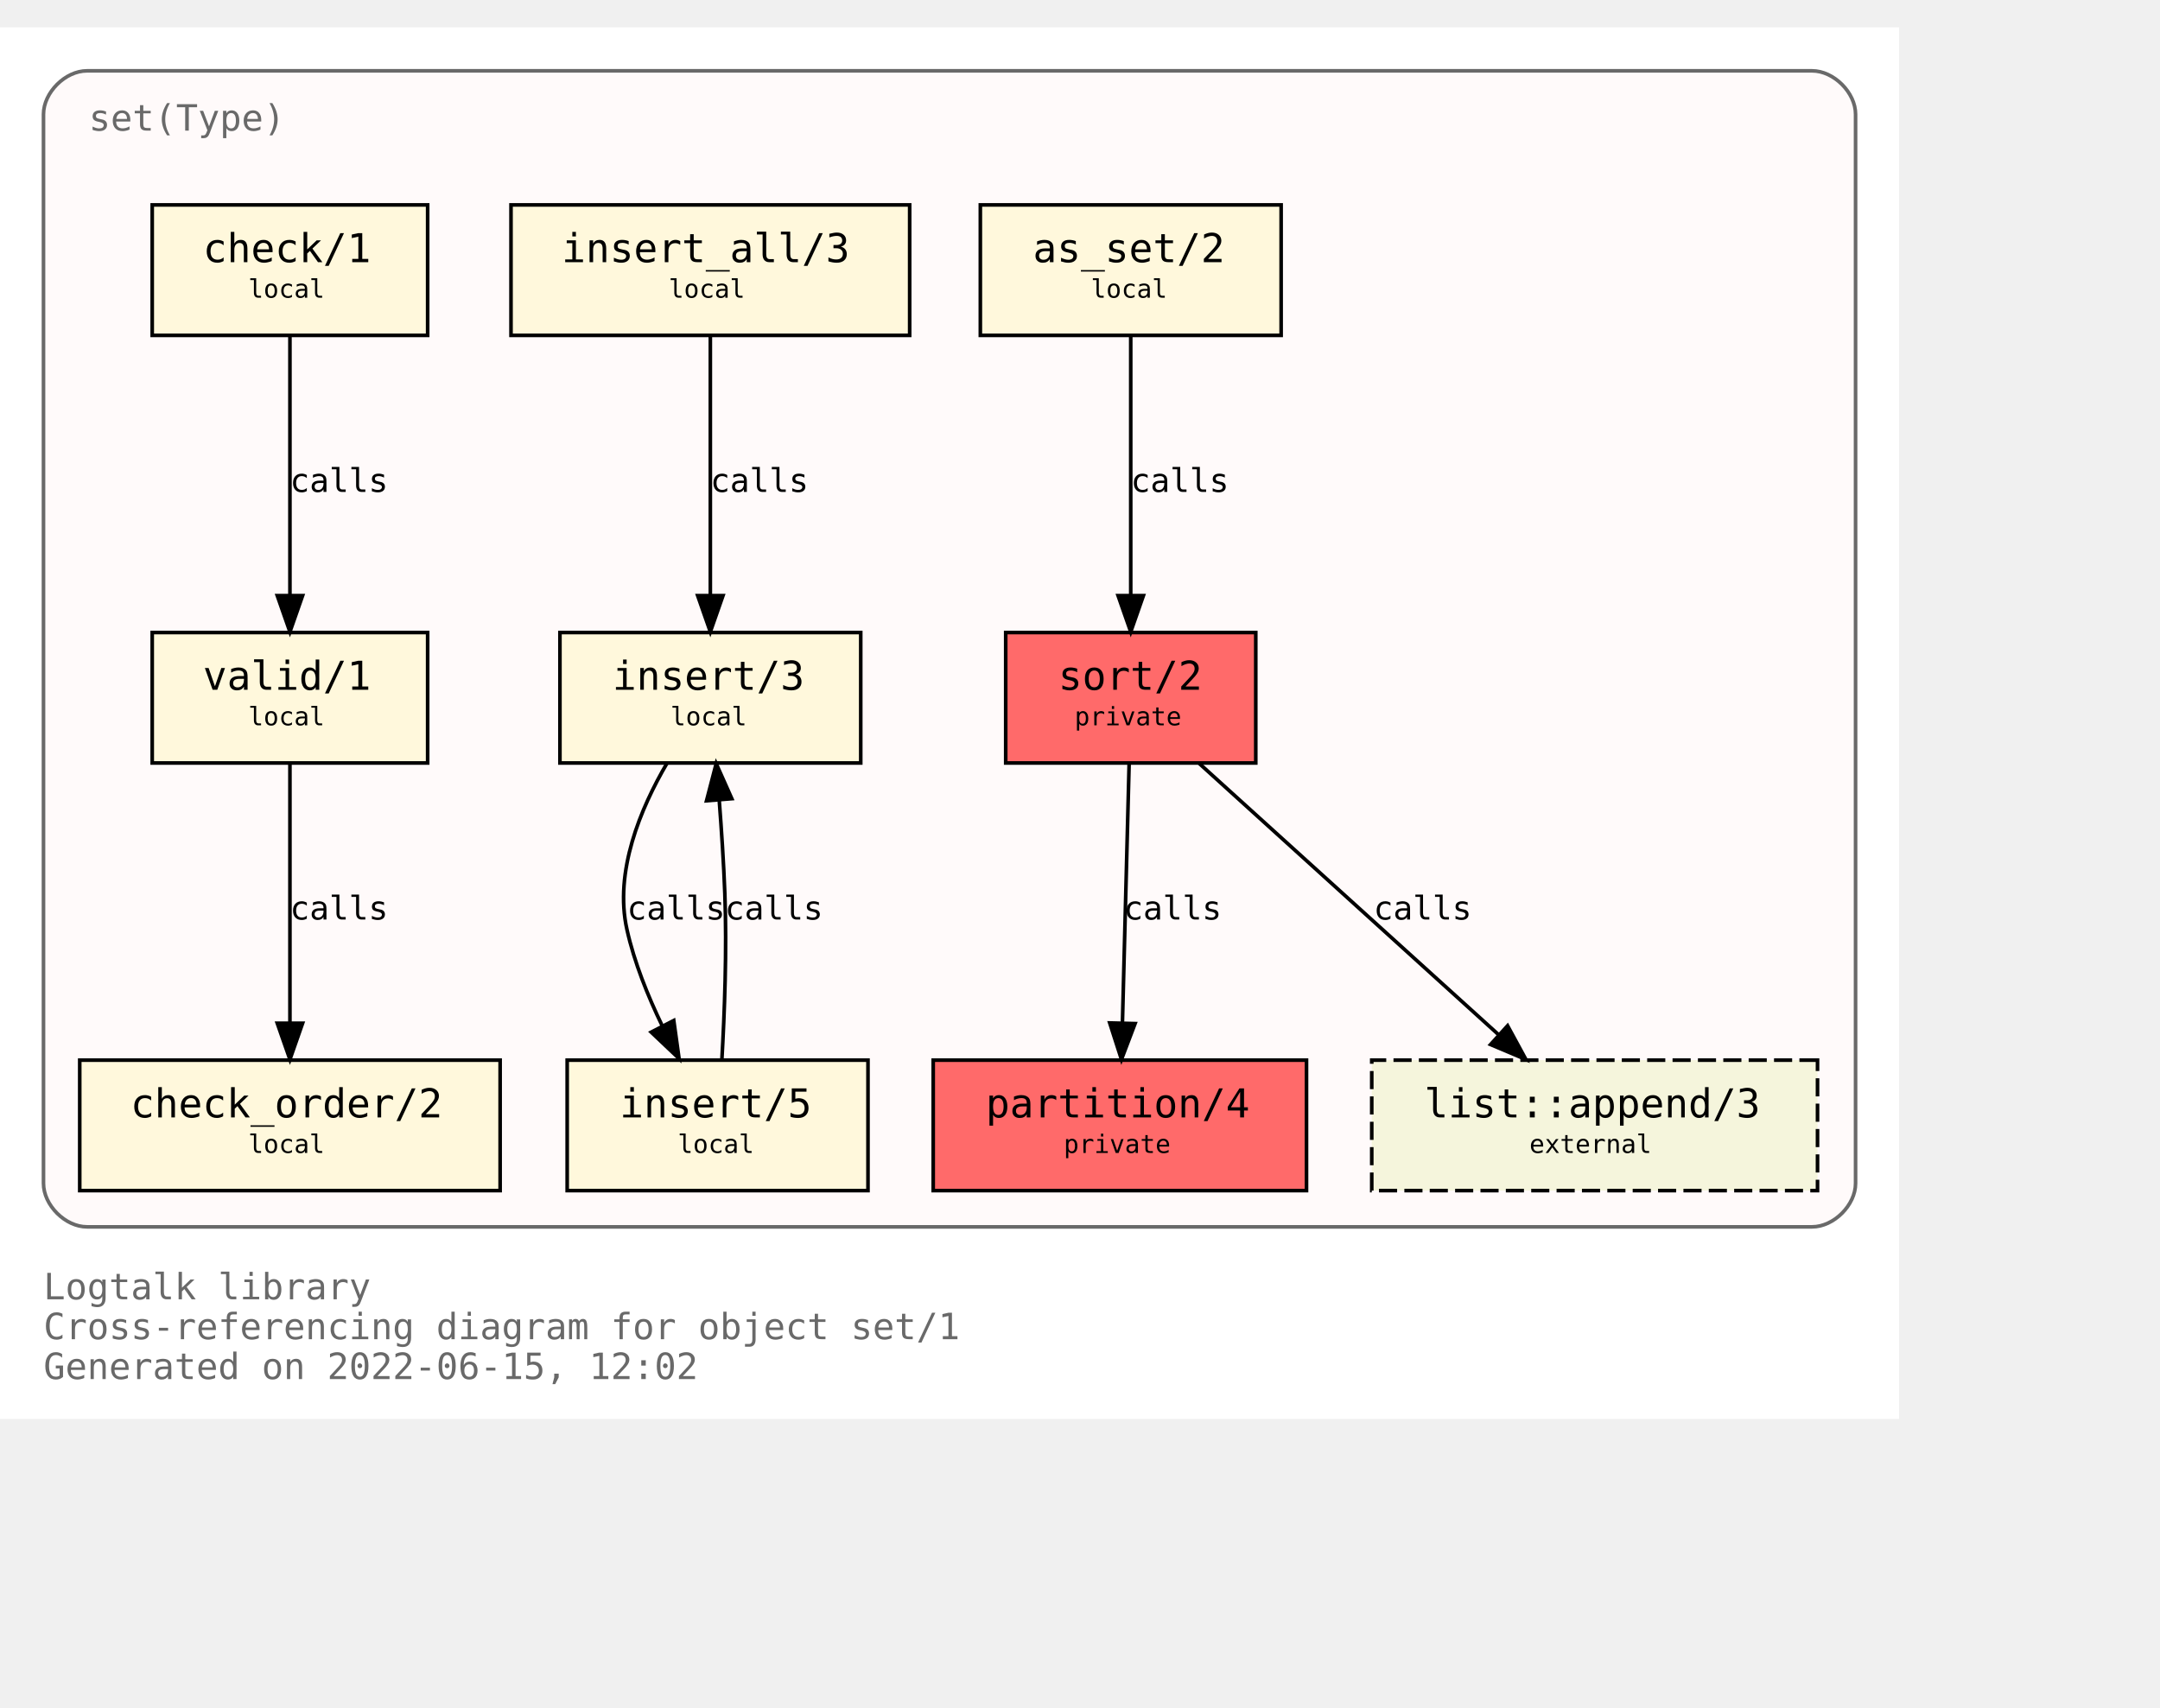
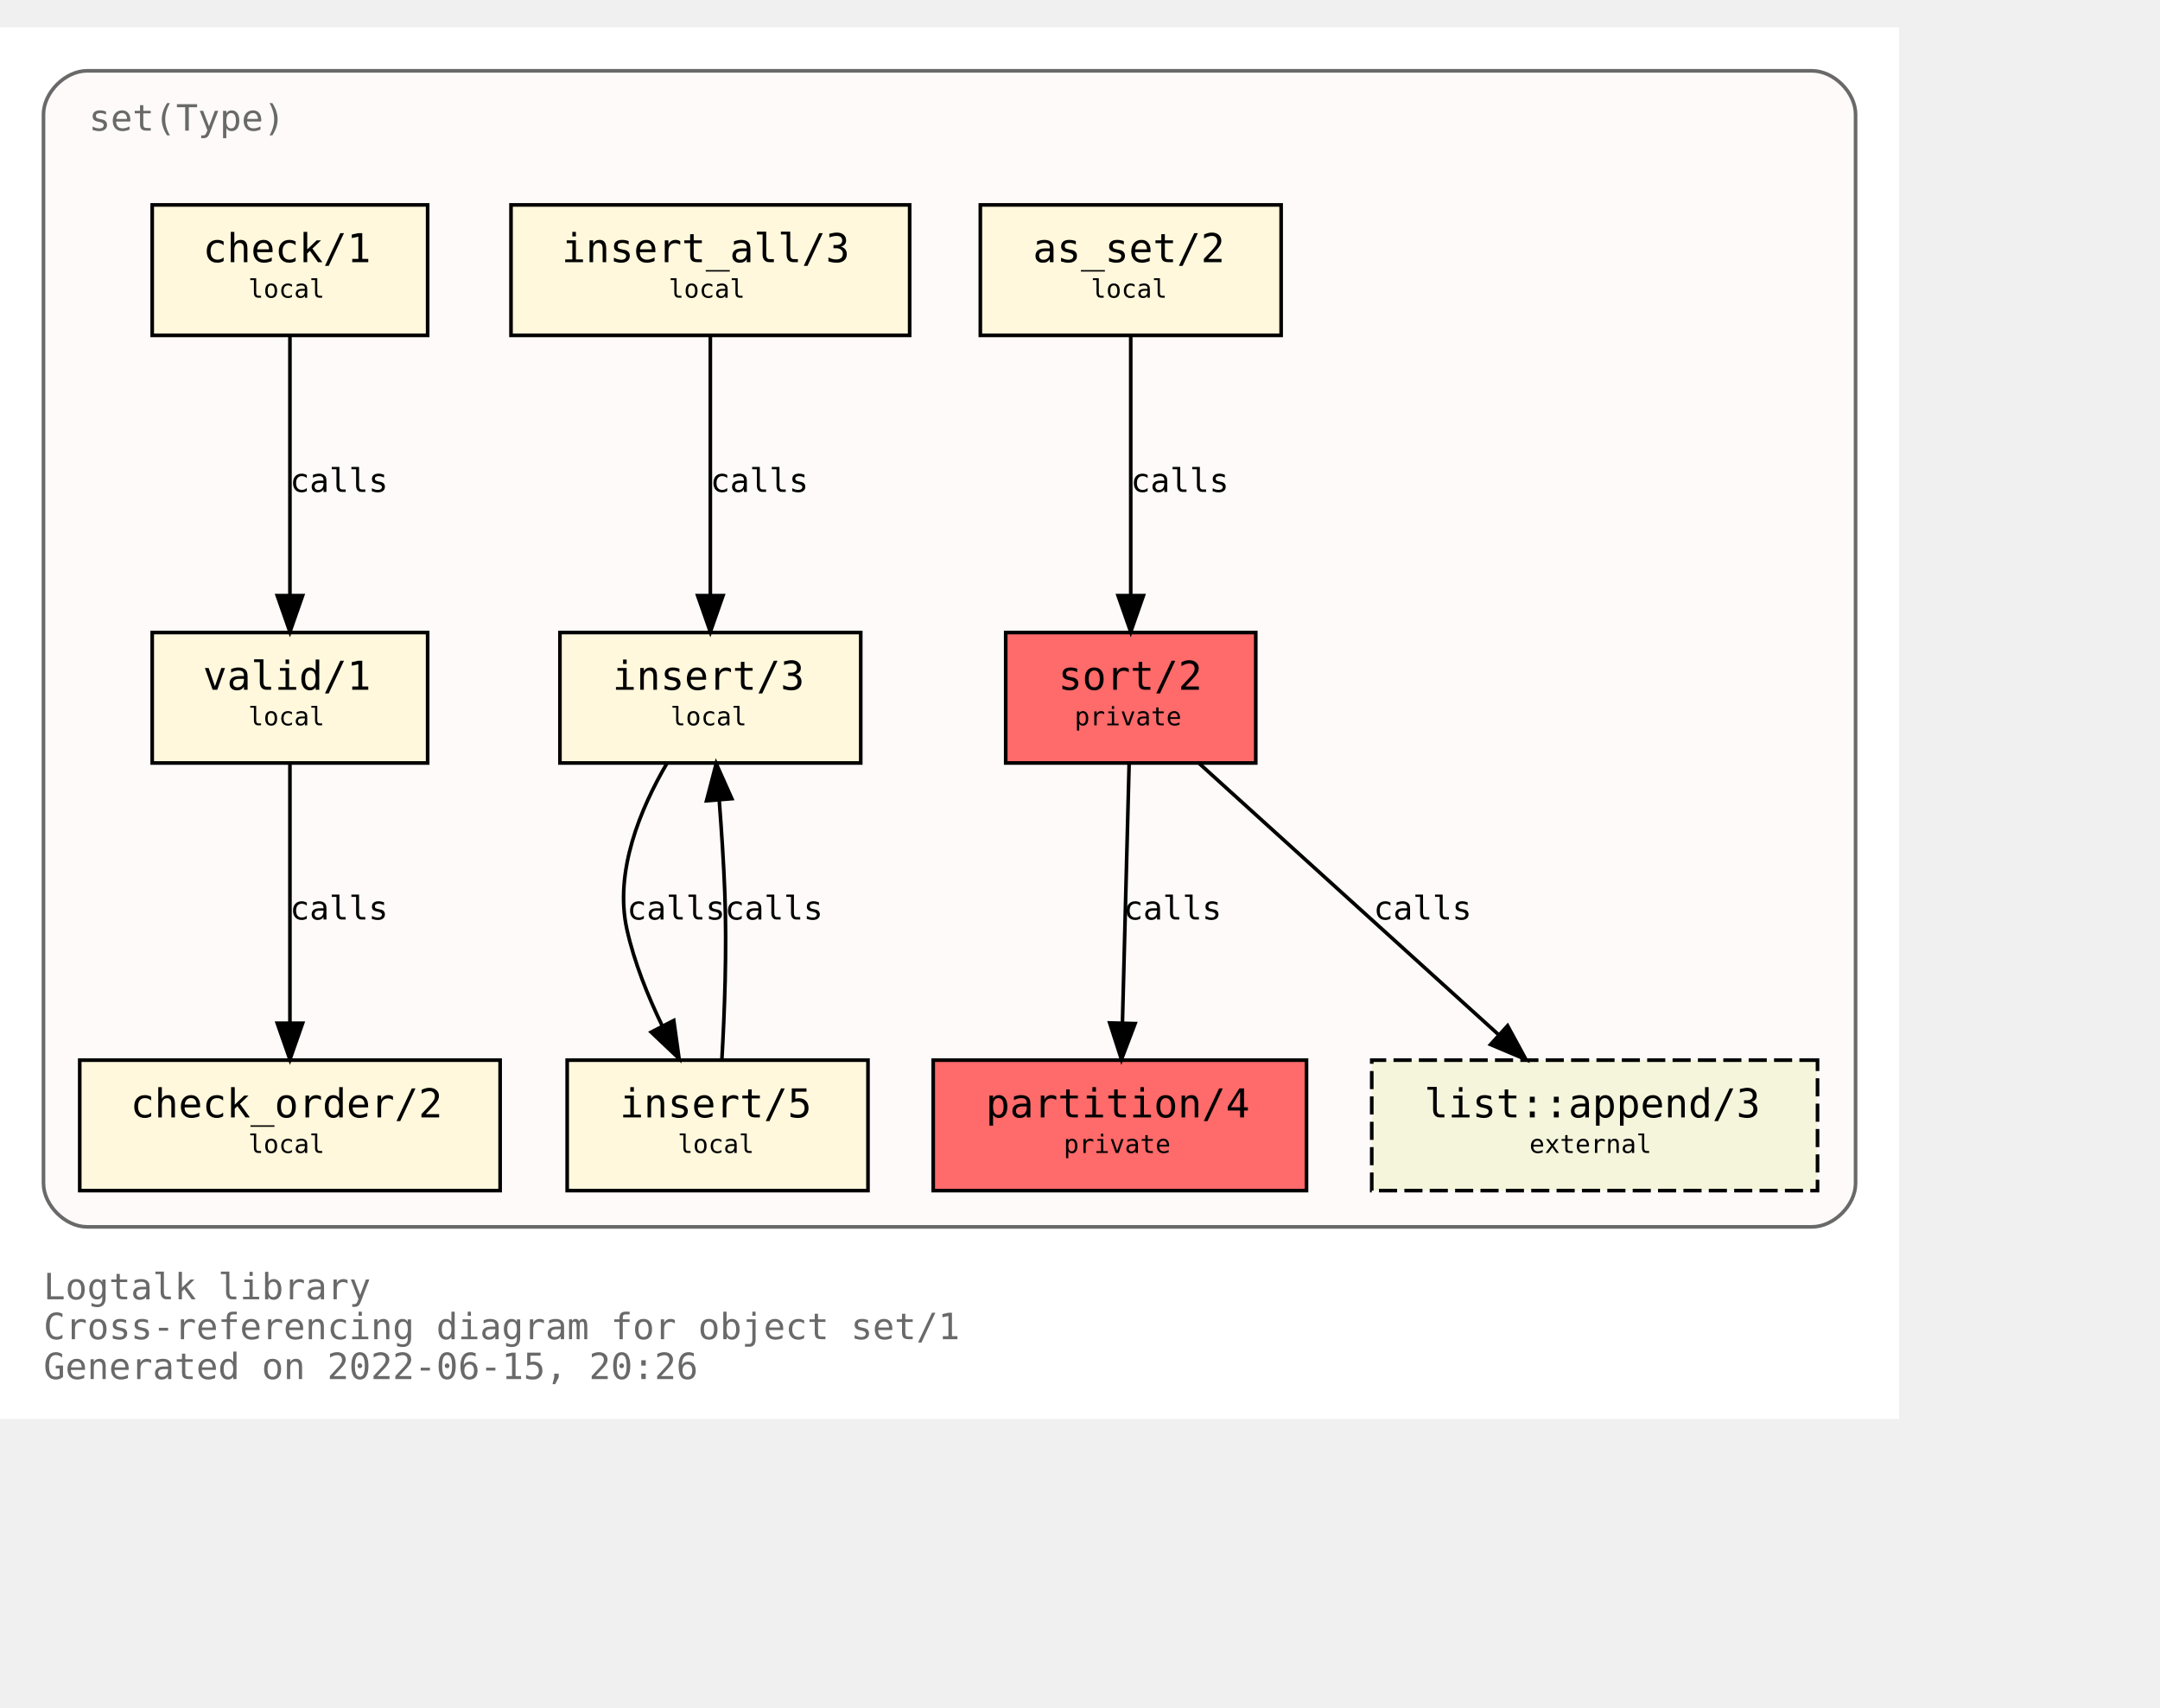
<svg xmlns="http://www.w3.org/2000/svg" xmlns:xlink="http://www.w3.org/1999/xlink" width="668pt" height="528pt" viewBox="72.00 72.00 596.00 456.00">
  <g id="graph0" class="graph" transform="scale(1 1) rotate(0) translate(76 452)">
    <polygon fill="white" stroke="transparent" points="-4,4 -4,-380 520,-380 520,4 -4,4" />
    <text text-anchor="start" x="8" y="-29" font-family="Monospace" font-size="10.00" fill="dimgray">Logtalk library</text>
    <text text-anchor="start" x="8" y="-18" font-family="Monospace" font-size="10.00" fill="dimgray">Cross-referencing diagram for object set/1</text>
-     <text text-anchor="start" x="8" y="-7" font-family="Monospace" font-size="10.00" fill="dimgray">Generated on 2022-06-15, 12:02</text>
+     <text text-anchor="start" x="8" y="-7" font-family="Monospace" font-size="10.00" fill="dimgray">Generated on 2022-06-15, 20:26</text>
    <g id="clust1" class="cluster">
      <g id="a_clust1">
        <a xlink:title="set(Type)">
          <path fill="snow" stroke="dimgray" d="M20,-49C20,-49 496,-49 496,-49 502,-49 508,-55 508,-61 508,-61 508,-356 508,-356 508,-362 502,-368 496,-368 496,-368 20,-368 20,-368 14,-368 8,-362 8,-356 8,-356 8,-61 8,-61 8,-55 14,-49 20,-49" />
          <g id="a_clust1_0">
-             <a xlink:href="https://github.com/LogtalkDotOrg/logtalk3/tree/6415da739276ba9e4ec1c5613278cc025b4bde89/library/sets/set1.lgt" xlink:title="https://github.com/LogtalkDotOrg/logtalk3/tree/6415da739276ba9e4ec1c5613278cc025b4bde89/library/sets/set1.lgt">
+             <a xlink:href="https://github.com/LogtalkDotOrg/logtalk3/tree/97f68015cd02c25ab0cfccf279eecadc89630097/library/sets/set1.lgt" xlink:title="https://github.com/LogtalkDotOrg/logtalk3/tree/97f68015cd02c25ab0cfccf279eecadc89630097/library/sets/set1.lgt">
              <text text-anchor="start" x="20.5" y="-351.5" font-family="Monospace" font-size="10.00" fill="dimgray">set(Type)</text>
            </a>
          </g>
        </a>
      </g>
    </g>
    <g id="node1" class="node">
      <g id="a_node1">
-         <a xlink:href="https://github.com/LogtalkDotOrg/logtalk3/tree/6415da739276ba9e4ec1c5613278cc025b4bde89/library/sets/set1.lgt#L33" xlink:title="https://github.com/LogtalkDotOrg/logtalk3/tree/6415da739276ba9e4ec1c5613278cc025b4bde89/library/sets/set1.lgt#L33">
+         <a xlink:href="https://github.com/LogtalkDotOrg/logtalk3/tree/97f68015cd02c25ab0cfccf279eecadc89630097/library/sets/set1.lgt#L33" xlink:title="https://github.com/LogtalkDotOrg/logtalk3/tree/97f68015cd02c25ab0cfccf279eecadc89630097/library/sets/set1.lgt#L33">
          <polygon fill="#ff6a6a" stroke="black" points="342.5,-213 273.5,-213 273.5,-177 342.5,-177 342.5,-213" />
          <text text-anchor="start" x="282" y="-197.8" font-family="Monospace" font-size="9.00"> </text>
          <text text-anchor="start" x="288" y="-197.2" font-family="Monospace" font-size="11.00">sort/2</text>
          <text text-anchor="start" x="329" y="-197.8" font-family="Monospace" font-size="9.00"> </text>
          <text text-anchor="start" x="282" y="-186.8" font-family="Monospace" font-size="9.00"> </text>
          <text text-anchor="start" x="292.5" y="-187.4" font-family="Monospace" font-size="7.00">private</text>
          <text text-anchor="start" x="329" y="-186.8" font-family="Monospace" font-size="9.00"> </text>
        </a>
      </g>
    </g>
    <g id="node2" class="node">
      <g id="a_node2">
-         <a xlink:href="https://github.com/LogtalkDotOrg/logtalk3/tree/6415da739276ba9e4ec1c5613278cc025b4bde89/library/sets/set1.lgt#L40" xlink:title="https://github.com/LogtalkDotOrg/logtalk3/tree/6415da739276ba9e4ec1c5613278cc025b4bde89/library/sets/set1.lgt#L40">
+         <a xlink:href="https://github.com/LogtalkDotOrg/logtalk3/tree/97f68015cd02c25ab0cfccf279eecadc89630097/library/sets/set1.lgt#L40" xlink:title="https://github.com/LogtalkDotOrg/logtalk3/tree/97f68015cd02c25ab0cfccf279eecadc89630097/library/sets/set1.lgt#L40">
          <polygon fill="#ff6a6a" stroke="black" points="356.5,-95 253.5,-95 253.5,-59 356.5,-59 356.5,-95" />
          <text text-anchor="start" x="262" y="-79.8" font-family="Monospace" font-size="9.00"> </text>
          <text text-anchor="start" x="268" y="-79.2" font-family="Monospace" font-size="11.00">partition/4</text>
          <text text-anchor="start" x="343" y="-79.8" font-family="Monospace" font-size="9.00"> </text>
          <text text-anchor="start" x="262" y="-68.8" font-family="Monospace" font-size="9.00"> </text>
          <text text-anchor="start" x="289.5" y="-69.4" font-family="Monospace" font-size="7.00">private</text>
          <text text-anchor="start" x="343" y="-68.8" font-family="Monospace" font-size="9.00"> </text>
        </a>
      </g>
    </g>
    <g id="edge1" class="edge">
      <g id="a_edge1">
-         <a xlink:href="https://github.com/LogtalkDotOrg/logtalk3/tree/6415da739276ba9e4ec1c5613278cc025b4bde89/library/sets/set1.lgt#L48" xlink:title="calls">
+         <a xlink:href="https://github.com/LogtalkDotOrg/logtalk3/tree/97f68015cd02c25ab0cfccf279eecadc89630097/library/sets/set1.lgt#L48" xlink:title="calls">
          <path fill="none" stroke="black" d="M307.56,-176.88C307.07,-158.04 306.28,-127.47 305.71,-105.3" />
          <polygon fill="black" stroke="black" points="309.2,-105.09 305.44,-95.19 302.2,-105.27 309.2,-105.09" />
        </a>
      </g>
      <g id="a_edge1-label">
-         <a xlink:href="https://github.com/LogtalkDotOrg/logtalk3/tree/6415da739276ba9e4ec1c5613278cc025b4bde89/library/sets/set1.lgt#L48" xlink:title="https://github.com/LogtalkDotOrg/logtalk3/tree/6415da739276ba9e4ec1c5613278cc025b4bde89/library/sets/set1.lgt#L48">
+         <a xlink:href="https://github.com/LogtalkDotOrg/logtalk3/tree/97f68015cd02c25ab0cfccf279eecadc89630097/library/sets/set1.lgt#L48" xlink:title="https://github.com/LogtalkDotOrg/logtalk3/tree/97f68015cd02c25ab0cfccf279eecadc89630097/library/sets/set1.lgt#L48">
          <text text-anchor="start" x="306" y="-133.8" font-family="Monospace" font-size="9.00">calls</text>
        </a>
      </g>
    </g>
    <g id="node10" class="node">
      <g id="a_node10">
        <a xlink:href="https://logtalk.org/library/listp_0.html#append/3" xlink:title="https://logtalk.org/library/listp_0.html#append/3">
          <polygon fill="beige" stroke="black" stroke-dasharray="5,2" points="497.5,-95 374.5,-95 374.5,-59 497.5,-59 497.5,-95" />
          <text text-anchor="start" x="383" y="-79.8" font-family="Monospace" font-size="9.00"> </text>
          <text text-anchor="start" x="389" y="-79.2" font-family="Monospace" font-size="11.00">list::append/3</text>
          <text text-anchor="start" x="484" y="-79.8" font-family="Monospace" font-size="9.00"> </text>
          <text text-anchor="start" x="383" y="-68.8" font-family="Monospace" font-size="9.00"> </text>
          <text text-anchor="start" x="418" y="-69.4" font-family="Monospace" font-size="7.00">external</text>
          <text text-anchor="start" x="484" y="-68.8" font-family="Monospace" font-size="9.00"> </text>
        </a>
      </g>
    </g>
    <g id="edge8" class="edge">
      <g id="a_edge8">
-         <a xlink:href="https://github.com/LogtalkDotOrg/logtalk3/tree/6415da739276ba9e4ec1c5613278cc025b4bde89/library/sets/set1.lgt#L48" xlink:title="calls">
+         <a xlink:href="https://github.com/LogtalkDotOrg/logtalk3/tree/97f68015cd02c25ab0cfccf279eecadc89630097/library/sets/set1.lgt#L48" xlink:title="calls">
          <path fill="none" stroke="black" d="M326.89,-176.88C348.72,-157.09 384.82,-124.38 409.47,-102.05" />
          <polygon fill="black" stroke="black" points="411.98,-104.5 417.04,-95.19 407.28,-99.31 411.98,-104.5" />
        </a>
      </g>
      <g id="a_edge8-label">
-         <a xlink:href="https://github.com/LogtalkDotOrg/logtalk3/tree/6415da739276ba9e4ec1c5613278cc025b4bde89/library/sets/set1.lgt#L48" xlink:title="https://github.com/LogtalkDotOrg/logtalk3/tree/6415da739276ba9e4ec1c5613278cc025b4bde89/library/sets/set1.lgt#L48">
+         <a xlink:href="https://github.com/LogtalkDotOrg/logtalk3/tree/97f68015cd02c25ab0cfccf279eecadc89630097/library/sets/set1.lgt#L48" xlink:title="https://github.com/LogtalkDotOrg/logtalk3/tree/97f68015cd02c25ab0cfccf279eecadc89630097/library/sets/set1.lgt#L48">
          <text text-anchor="start" x="375" y="-133.8" font-family="Monospace" font-size="9.00">calls</text>
        </a>
      </g>
    </g>
    <g id="node3" class="node">
      <g id="a_node3">
-         <a xlink:href="https://github.com/LogtalkDotOrg/logtalk3/tree/6415da739276ba9e4ec1c5613278cc025b4bde89/library/sets/set1.lgt#L64" xlink:title="https://github.com/LogtalkDotOrg/logtalk3/tree/6415da739276ba9e4ec1c5613278cc025b4bde89/library/sets/set1.lgt#L64">
+         <a xlink:href="https://github.com/LogtalkDotOrg/logtalk3/tree/97f68015cd02c25ab0cfccf279eecadc89630097/library/sets/set1.lgt#L64" xlink:title="https://github.com/LogtalkDotOrg/logtalk3/tree/97f68015cd02c25ab0cfccf279eecadc89630097/library/sets/set1.lgt#L64">
          <polygon fill="cornsilk" stroke="black" points="349.5,-331 266.5,-331 266.5,-295 349.5,-295 349.5,-331" />
          <text text-anchor="start" x="275" y="-315.8" font-family="Monospace" font-size="9.00"> </text>
          <text text-anchor="start" x="281" y="-315.2" font-family="Monospace" font-size="11.00">as_set/2</text>
          <text text-anchor="start" x="336" y="-315.8" font-family="Monospace" font-size="9.00"> </text>
          <text text-anchor="start" x="275" y="-304.8" font-family="Monospace" font-size="9.00"> </text>
          <text text-anchor="start" x="297" y="-305.4" font-family="Monospace" font-size="7.00">local</text>
          <text text-anchor="start" x="336" y="-304.8" font-family="Monospace" font-size="9.00"> </text>
        </a>
      </g>
    </g>
    <g id="edge2" class="edge">
      <g id="a_edge2">
-         <a xlink:href="https://github.com/LogtalkDotOrg/logtalk3/tree/6415da739276ba9e4ec1c5613278cc025b4bde89/library/sets/set1.lgt#L64" xlink:title="calls">
+         <a xlink:href="https://github.com/LogtalkDotOrg/logtalk3/tree/97f68015cd02c25ab0cfccf279eecadc89630097/library/sets/set1.lgt#L64" xlink:title="calls">
          <path fill="none" stroke="black" d="M308,-294.88C308,-276.04 308,-245.47 308,-223.3" />
          <polygon fill="black" stroke="black" points="311.5,-223.19 308,-213.19 304.5,-223.19 311.5,-223.19" />
        </a>
      </g>
      <g id="a_edge2-label">
-         <a xlink:href="https://github.com/LogtalkDotOrg/logtalk3/tree/6415da739276ba9e4ec1c5613278cc025b4bde89/library/sets/set1.lgt#L64" xlink:title="https://github.com/LogtalkDotOrg/logtalk3/tree/6415da739276ba9e4ec1c5613278cc025b4bde89/library/sets/set1.lgt#L64">
+         <a xlink:href="https://github.com/LogtalkDotOrg/logtalk3/tree/97f68015cd02c25ab0cfccf279eecadc89630097/library/sets/set1.lgt#L64" xlink:title="https://github.com/LogtalkDotOrg/logtalk3/tree/97f68015cd02c25ab0cfccf279eecadc89630097/library/sets/set1.lgt#L64">
          <text text-anchor="start" x="308" y="-251.8" font-family="Monospace" font-size="9.00">calls</text>
        </a>
      </g>
    </g>
    <g id="node4" class="node">
      <g id="a_node4">
-         <a xlink:href="https://github.com/LogtalkDotOrg/logtalk3/tree/6415da739276ba9e4ec1c5613278cc025b4bde89/library/sets/set1.lgt#L67" xlink:title="https://github.com/LogtalkDotOrg/logtalk3/tree/6415da739276ba9e4ec1c5613278cc025b4bde89/library/sets/set1.lgt#L67">
+         <a xlink:href="https://github.com/LogtalkDotOrg/logtalk3/tree/97f68015cd02c25ab0cfccf279eecadc89630097/library/sets/set1.lgt#L67" xlink:title="https://github.com/LogtalkDotOrg/logtalk3/tree/97f68015cd02c25ab0cfccf279eecadc89630097/library/sets/set1.lgt#L67">
          <polygon fill="cornsilk" stroke="black" points="233.5,-213 150.5,-213 150.5,-177 233.5,-177 233.5,-213" />
          <text text-anchor="start" x="159" y="-197.8" font-family="Monospace" font-size="9.00"> </text>
          <text text-anchor="start" x="165" y="-197.2" font-family="Monospace" font-size="11.00">insert/3</text>
          <text text-anchor="start" x="220" y="-197.8" font-family="Monospace" font-size="9.00"> </text>
          <text text-anchor="start" x="159" y="-186.8" font-family="Monospace" font-size="9.00"> </text>
          <text text-anchor="start" x="181" y="-187.4" font-family="Monospace" font-size="7.00">local</text>
          <text text-anchor="start" x="220" y="-186.8" font-family="Monospace" font-size="9.00"> </text>
        </a>
      </g>
    </g>
    <g id="node5" class="node">
      <g id="a_node5">
-         <a xlink:href="https://github.com/LogtalkDotOrg/logtalk3/tree/6415da739276ba9e4ec1c5613278cc025b4bde89/library/sets/set1.lgt#L77" xlink:title="https://github.com/LogtalkDotOrg/logtalk3/tree/6415da739276ba9e4ec1c5613278cc025b4bde89/library/sets/set1.lgt#L77">
+         <a xlink:href="https://github.com/LogtalkDotOrg/logtalk3/tree/97f68015cd02c25ab0cfccf279eecadc89630097/library/sets/set1.lgt#L77" xlink:title="https://github.com/LogtalkDotOrg/logtalk3/tree/97f68015cd02c25ab0cfccf279eecadc89630097/library/sets/set1.lgt#L77">
          <polygon fill="cornsilk" stroke="black" points="235.5,-95 152.5,-95 152.5,-59 235.5,-59 235.5,-95" />
          <text text-anchor="start" x="161" y="-79.8" font-family="Monospace" font-size="9.00"> </text>
          <text text-anchor="start" x="167" y="-79.2" font-family="Monospace" font-size="11.00">insert/5</text>
          <text text-anchor="start" x="222" y="-79.8" font-family="Monospace" font-size="9.00"> </text>
          <text text-anchor="start" x="161" y="-68.8" font-family="Monospace" font-size="9.00"> </text>
          <text text-anchor="start" x="183" y="-69.4" font-family="Monospace" font-size="7.00">local</text>
          <text text-anchor="start" x="222" y="-68.8" font-family="Monospace" font-size="9.00"> </text>
        </a>
      </g>
    </g>
    <g id="edge3" class="edge">
      <g id="a_edge3">
-         <a xlink:href="https://github.com/LogtalkDotOrg/logtalk3/tree/6415da739276ba9e4ec1c5613278cc025b4bde89/library/sets/set1.lgt#L68" xlink:title="calls">
+         <a xlink:href="https://github.com/LogtalkDotOrg/logtalk3/tree/97f68015cd02c25ab0cfccf279eecadc89630097/library/sets/set1.lgt#L68" xlink:title="calls">
          <path fill="none" stroke="black" d="M180.07,-176.98C172.75,-164.51 165.41,-147.02 169,-131 171.01,-122.01 174.73,-112.75 178.7,-104.53" />
          <polygon fill="black" stroke="black" points="181.91,-105.94 183.37,-95.44 175.68,-102.73 181.91,-105.94" />
        </a>
      </g>
      <g id="a_edge3-label">
-         <a xlink:href="https://github.com/LogtalkDotOrg/logtalk3/tree/6415da739276ba9e4ec1c5613278cc025b4bde89/library/sets/set1.lgt#L68" xlink:title="https://github.com/LogtalkDotOrg/logtalk3/tree/6415da739276ba9e4ec1c5613278cc025b4bde89/library/sets/set1.lgt#L68">
+         <a xlink:href="https://github.com/LogtalkDotOrg/logtalk3/tree/97f68015cd02c25ab0cfccf279eecadc89630097/library/sets/set1.lgt#L68" xlink:title="https://github.com/LogtalkDotOrg/logtalk3/tree/97f68015cd02c25ab0cfccf279eecadc89630097/library/sets/set1.lgt#L68">
          <text text-anchor="start" x="169" y="-133.8" font-family="Monospace" font-size="9.00">calls</text>
        </a>
      </g>
    </g>
    <g id="edge4" class="edge">
      <g id="a_edge4">
-         <a xlink:href="https://github.com/LogtalkDotOrg/logtalk3/tree/6415da739276ba9e4ec1c5613278cc025b4bde89/library/sets/set1.lgt#L77" xlink:title="calls">
+         <a xlink:href="https://github.com/LogtalkDotOrg/logtalk3/tree/97f68015cd02c25ab0cfccf279eecadc89630097/library/sets/set1.lgt#L77" xlink:title="calls">
          <path fill="none" stroke="black" d="M195.18,-95.11C195.91,-107.79 196.59,-125.47 196,-141 195.69,-149.33 195.09,-158.39 194.46,-166.62" />
          <polygon fill="black" stroke="black" points="190.95,-166.58 193.62,-176.83 197.93,-167.15 190.95,-166.58" />
        </a>
      </g>
      <g id="a_edge4-label">
-         <a xlink:href="https://github.com/LogtalkDotOrg/logtalk3/tree/6415da739276ba9e4ec1c5613278cc025b4bde89/library/sets/set1.lgt#L77" xlink:title="https://github.com/LogtalkDotOrg/logtalk3/tree/6415da739276ba9e4ec1c5613278cc025b4bde89/library/sets/set1.lgt#L77">
+         <a xlink:href="https://github.com/LogtalkDotOrg/logtalk3/tree/97f68015cd02c25ab0cfccf279eecadc89630097/library/sets/set1.lgt#L77" xlink:title="https://github.com/LogtalkDotOrg/logtalk3/tree/97f68015cd02c25ab0cfccf279eecadc89630097/library/sets/set1.lgt#L77">
          <text text-anchor="start" x="196" y="-133.8" font-family="Monospace" font-size="9.00">calls</text>
        </a>
      </g>
    </g>
    <g id="node6" class="node">
      <g id="a_node6">
-         <a xlink:href="https://github.com/LogtalkDotOrg/logtalk3/tree/6415da739276ba9e4ec1c5613278cc025b4bde89/library/sets/set1.lgt#L82" xlink:title="https://github.com/LogtalkDotOrg/logtalk3/tree/6415da739276ba9e4ec1c5613278cc025b4bde89/library/sets/set1.lgt#L82">
+         <a xlink:href="https://github.com/LogtalkDotOrg/logtalk3/tree/97f68015cd02c25ab0cfccf279eecadc89630097/library/sets/set1.lgt#L82" xlink:title="https://github.com/LogtalkDotOrg/logtalk3/tree/97f68015cd02c25ab0cfccf279eecadc89630097/library/sets/set1.lgt#L82">
          <polygon fill="cornsilk" stroke="black" points="247,-331 137,-331 137,-295 247,-295 247,-331" />
          <text text-anchor="start" x="145" y="-315.8" font-family="Monospace" font-size="9.00"> </text>
          <text text-anchor="start" x="151" y="-315.2" font-family="Monospace" font-size="11.00">insert_all/3</text>
          <text text-anchor="start" x="233" y="-315.8" font-family="Monospace" font-size="9.00"> </text>
          <text text-anchor="start" x="145" y="-304.8" font-family="Monospace" font-size="9.00"> </text>
          <text text-anchor="start" x="180.5" y="-305.4" font-family="Monospace" font-size="7.00">local</text>
          <text text-anchor="start" x="233" y="-304.8" font-family="Monospace" font-size="9.00"> </text>
        </a>
      </g>
    </g>
    <g id="edge5" class="edge">
      <g id="a_edge5">
-         <a xlink:href="https://github.com/LogtalkDotOrg/logtalk3/tree/6415da739276ba9e4ec1c5613278cc025b4bde89/library/sets/set1.lgt#L83" xlink:title="calls">
+         <a xlink:href="https://github.com/LogtalkDotOrg/logtalk3/tree/97f68015cd02c25ab0cfccf279eecadc89630097/library/sets/set1.lgt#L83" xlink:title="calls">
          <path fill="none" stroke="black" d="M192,-294.88C192,-276.04 192,-245.47 192,-223.3" />
          <polygon fill="black" stroke="black" points="195.5,-223.19 192,-213.19 188.5,-223.19 195.5,-223.19" />
        </a>
      </g>
      <g id="a_edge5-label">
-         <a xlink:href="https://github.com/LogtalkDotOrg/logtalk3/tree/6415da739276ba9e4ec1c5613278cc025b4bde89/library/sets/set1.lgt#L83" xlink:title="https://github.com/LogtalkDotOrg/logtalk3/tree/6415da739276ba9e4ec1c5613278cc025b4bde89/library/sets/set1.lgt#L83">
+         <a xlink:href="https://github.com/LogtalkDotOrg/logtalk3/tree/97f68015cd02c25ab0cfccf279eecadc89630097/library/sets/set1.lgt#L83" xlink:title="https://github.com/LogtalkDotOrg/logtalk3/tree/97f68015cd02c25ab0cfccf279eecadc89630097/library/sets/set1.lgt#L83">
          <text text-anchor="start" x="192" y="-251.8" font-family="Monospace" font-size="9.00">calls</text>
        </a>
      </g>
    </g>
    <g id="node7" class="node">
      <g id="a_node7">
-         <a xlink:href="https://github.com/LogtalkDotOrg/logtalk3/tree/6415da739276ba9e4ec1c5613278cc025b4bde89/library/sets/set1.lgt#L87" xlink:title="https://github.com/LogtalkDotOrg/logtalk3/tree/6415da739276ba9e4ec1c5613278cc025b4bde89/library/sets/set1.lgt#L87">
+         <a xlink:href="https://github.com/LogtalkDotOrg/logtalk3/tree/97f68015cd02c25ab0cfccf279eecadc89630097/library/sets/set1.lgt#L87" xlink:title="https://github.com/LogtalkDotOrg/logtalk3/tree/97f68015cd02c25ab0cfccf279eecadc89630097/library/sets/set1.lgt#L87">
          <polygon fill="cornsilk" stroke="black" points="114,-213 38,-213 38,-177 114,-177 114,-213" />
          <text text-anchor="start" x="46" y="-197.8" font-family="Monospace" font-size="9.00"> </text>
          <text text-anchor="start" x="52" y="-197.2" font-family="Monospace" font-size="11.00">valid/1</text>
          <text text-anchor="start" x="100" y="-197.8" font-family="Monospace" font-size="9.00"> </text>
          <text text-anchor="start" x="46" y="-186.8" font-family="Monospace" font-size="9.00"> </text>
          <text text-anchor="start" x="64.5" y="-187.4" font-family="Monospace" font-size="7.00">local</text>
          <text text-anchor="start" x="100" y="-186.8" font-family="Monospace" font-size="9.00"> </text>
        </a>
      </g>
    </g>
    <g id="node8" class="node">
      <g id="a_node8">
-         <a xlink:href="https://github.com/LogtalkDotOrg/logtalk3/tree/6415da739276ba9e4ec1c5613278cc025b4bde89/library/sets/set1.lgt#L96" xlink:title="https://github.com/LogtalkDotOrg/logtalk3/tree/6415da739276ba9e4ec1c5613278cc025b4bde89/library/sets/set1.lgt#L96">
+         <a xlink:href="https://github.com/LogtalkDotOrg/logtalk3/tree/97f68015cd02c25ab0cfccf279eecadc89630097/library/sets/set1.lgt#L96" xlink:title="https://github.com/LogtalkDotOrg/logtalk3/tree/97f68015cd02c25ab0cfccf279eecadc89630097/library/sets/set1.lgt#L96">
          <polygon fill="cornsilk" stroke="black" points="134,-95 18,-95 18,-59 134,-59 134,-95" />
          <text text-anchor="start" x="26" y="-79.8" font-family="Monospace" font-size="9.00"> </text>
          <text text-anchor="start" x="32" y="-79.2" font-family="Monospace" font-size="11.00">check_order/2</text>
          <text text-anchor="start" x="120" y="-79.8" font-family="Monospace" font-size="9.00"> </text>
          <text text-anchor="start" x="26" y="-68.8" font-family="Monospace" font-size="9.00"> </text>
          <text text-anchor="start" x="64.5" y="-69.4" font-family="Monospace" font-size="7.00">local</text>
          <text text-anchor="start" x="120" y="-68.8" font-family="Monospace" font-size="9.00"> </text>
        </a>
      </g>
    </g>
    <g id="edge6" class="edge">
      <g id="a_edge6">
-         <a xlink:href="https://github.com/LogtalkDotOrg/logtalk3/tree/6415da739276ba9e4ec1c5613278cc025b4bde89/library/sets/set1.lgt#L93" xlink:title="calls">
+         <a xlink:href="https://github.com/LogtalkDotOrg/logtalk3/tree/97f68015cd02c25ab0cfccf279eecadc89630097/library/sets/set1.lgt#L93" xlink:title="calls">
          <path fill="none" stroke="black" d="M76,-176.88C76,-158.04 76,-127.47 76,-105.3" />
          <polygon fill="black" stroke="black" points="79.5,-105.19 76,-95.19 72.5,-105.19 79.5,-105.19" />
        </a>
      </g>
      <g id="a_edge6-label">
-         <a xlink:href="https://github.com/LogtalkDotOrg/logtalk3/tree/6415da739276ba9e4ec1c5613278cc025b4bde89/library/sets/set1.lgt#L93" xlink:title="https://github.com/LogtalkDotOrg/logtalk3/tree/6415da739276ba9e4ec1c5613278cc025b4bde89/library/sets/set1.lgt#L93">
+         <a xlink:href="https://github.com/LogtalkDotOrg/logtalk3/tree/97f68015cd02c25ab0cfccf279eecadc89630097/library/sets/set1.lgt#L93" xlink:title="https://github.com/LogtalkDotOrg/logtalk3/tree/97f68015cd02c25ab0cfccf279eecadc89630097/library/sets/set1.lgt#L93">
          <text text-anchor="start" x="76" y="-133.8" font-family="Monospace" font-size="9.00">calls</text>
        </a>
      </g>
    </g>
    <g id="node9" class="node">
      <g id="a_node9">
-         <a xlink:href="https://github.com/LogtalkDotOrg/logtalk3/tree/6415da739276ba9e4ec1c5613278cc025b4bde89/library/sets/set1.lgt#L108" xlink:title="https://github.com/LogtalkDotOrg/logtalk3/tree/6415da739276ba9e4ec1c5613278cc025b4bde89/library/sets/set1.lgt#L108">
+         <a xlink:href="https://github.com/LogtalkDotOrg/logtalk3/tree/97f68015cd02c25ab0cfccf279eecadc89630097/library/sets/set1.lgt#L108" xlink:title="https://github.com/LogtalkDotOrg/logtalk3/tree/97f68015cd02c25ab0cfccf279eecadc89630097/library/sets/set1.lgt#L108">
          <polygon fill="cornsilk" stroke="black" points="114,-331 38,-331 38,-295 114,-295 114,-331" />
          <text text-anchor="start" x="46" y="-315.8" font-family="Monospace" font-size="9.00"> </text>
          <text text-anchor="start" x="52" y="-315.2" font-family="Monospace" font-size="11.00">check/1</text>
          <text text-anchor="start" x="100" y="-315.8" font-family="Monospace" font-size="9.00"> </text>
          <text text-anchor="start" x="46" y="-304.8" font-family="Monospace" font-size="9.00"> </text>
          <text text-anchor="start" x="64.5" y="-305.4" font-family="Monospace" font-size="7.00">local</text>
          <text text-anchor="start" x="100" y="-304.8" font-family="Monospace" font-size="9.00"> </text>
        </a>
      </g>
    </g>
    <g id="edge7" class="edge">
      <g id="a_edge7">
-         <a xlink:href="https://github.com/LogtalkDotOrg/logtalk3/tree/6415da739276ba9e4ec1c5613278cc025b4bde89/library/sets/set1.lgt#L108" xlink:title="calls">
+         <a xlink:href="https://github.com/LogtalkDotOrg/logtalk3/tree/97f68015cd02c25ab0cfccf279eecadc89630097/library/sets/set1.lgt#L108" xlink:title="calls">
          <path fill="none" stroke="black" d="M76,-294.88C76,-276.04 76,-245.47 76,-223.3" />
          <polygon fill="black" stroke="black" points="79.5,-223.19 76,-213.19 72.5,-223.19 79.5,-223.19" />
        </a>
      </g>
      <g id="a_edge7-label">
-         <a xlink:href="https://github.com/LogtalkDotOrg/logtalk3/tree/6415da739276ba9e4ec1c5613278cc025b4bde89/library/sets/set1.lgt#L108" xlink:title="https://github.com/LogtalkDotOrg/logtalk3/tree/6415da739276ba9e4ec1c5613278cc025b4bde89/library/sets/set1.lgt#L108">
+         <a xlink:href="https://github.com/LogtalkDotOrg/logtalk3/tree/97f68015cd02c25ab0cfccf279eecadc89630097/library/sets/set1.lgt#L108" xlink:title="https://github.com/LogtalkDotOrg/logtalk3/tree/97f68015cd02c25ab0cfccf279eecadc89630097/library/sets/set1.lgt#L108">
          <text text-anchor="start" x="76" y="-251.8" font-family="Monospace" font-size="9.00">calls</text>
        </a>
      </g>
    </g>
  </g>
</svg>
